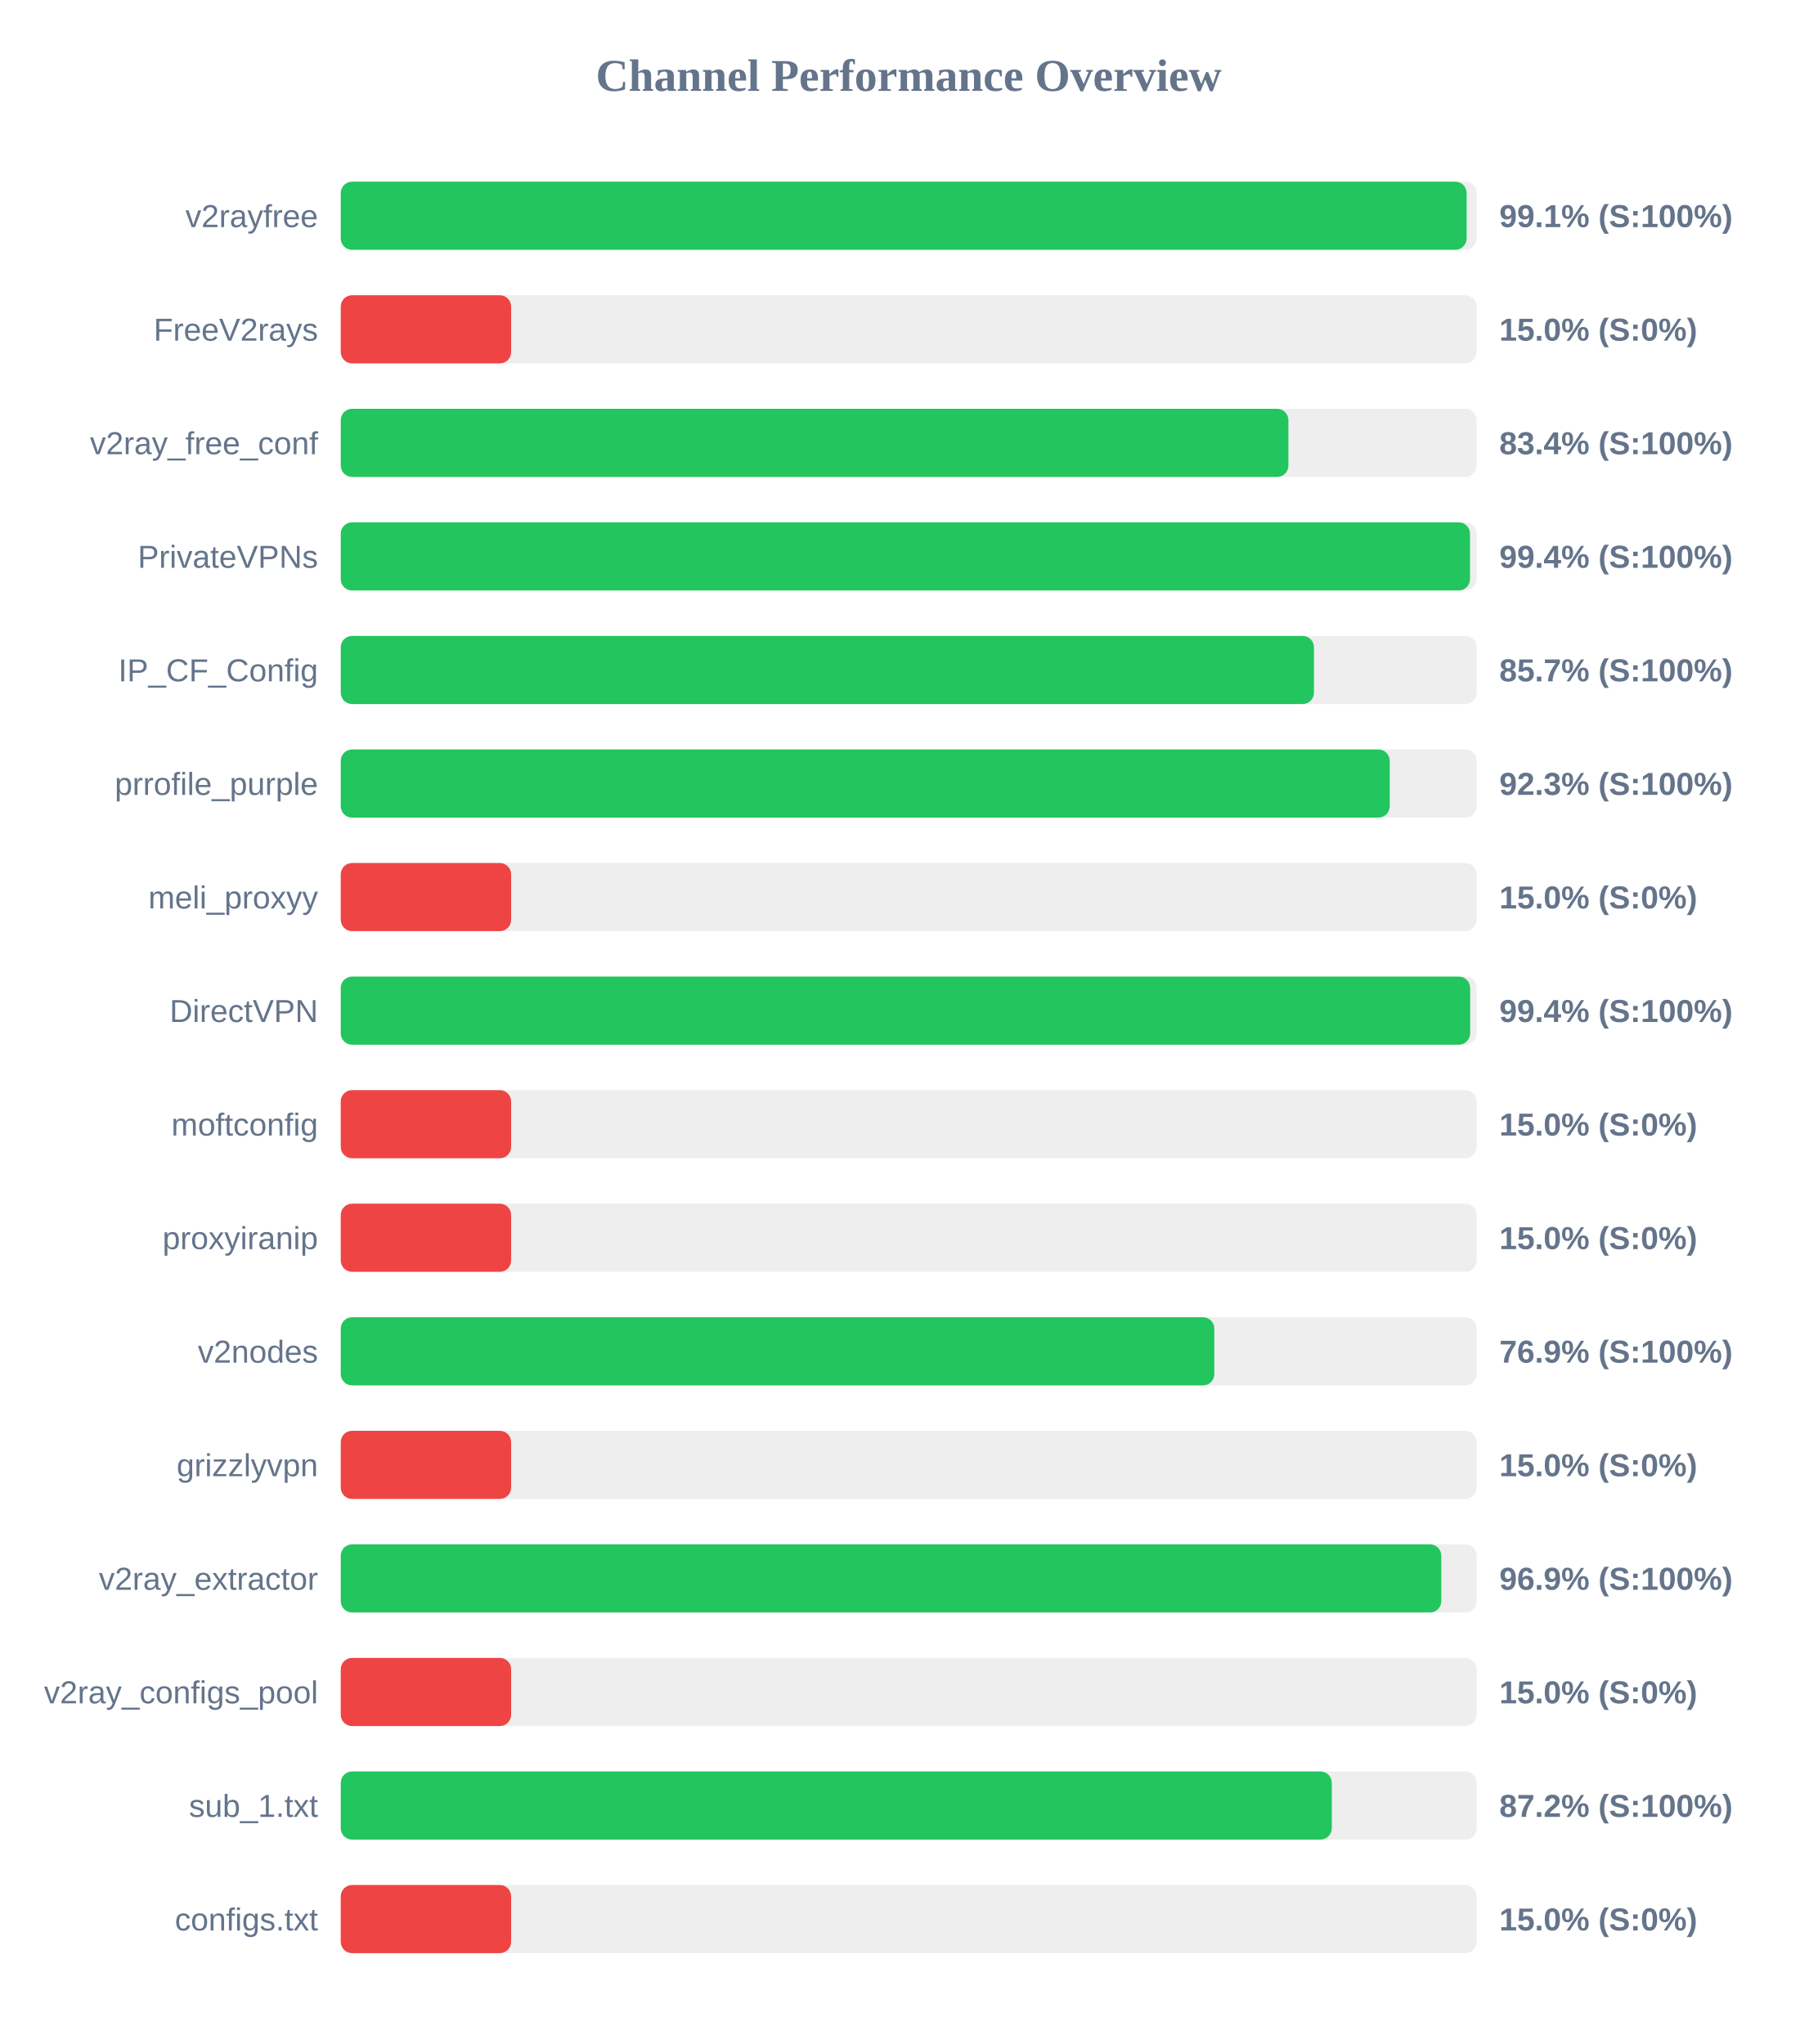
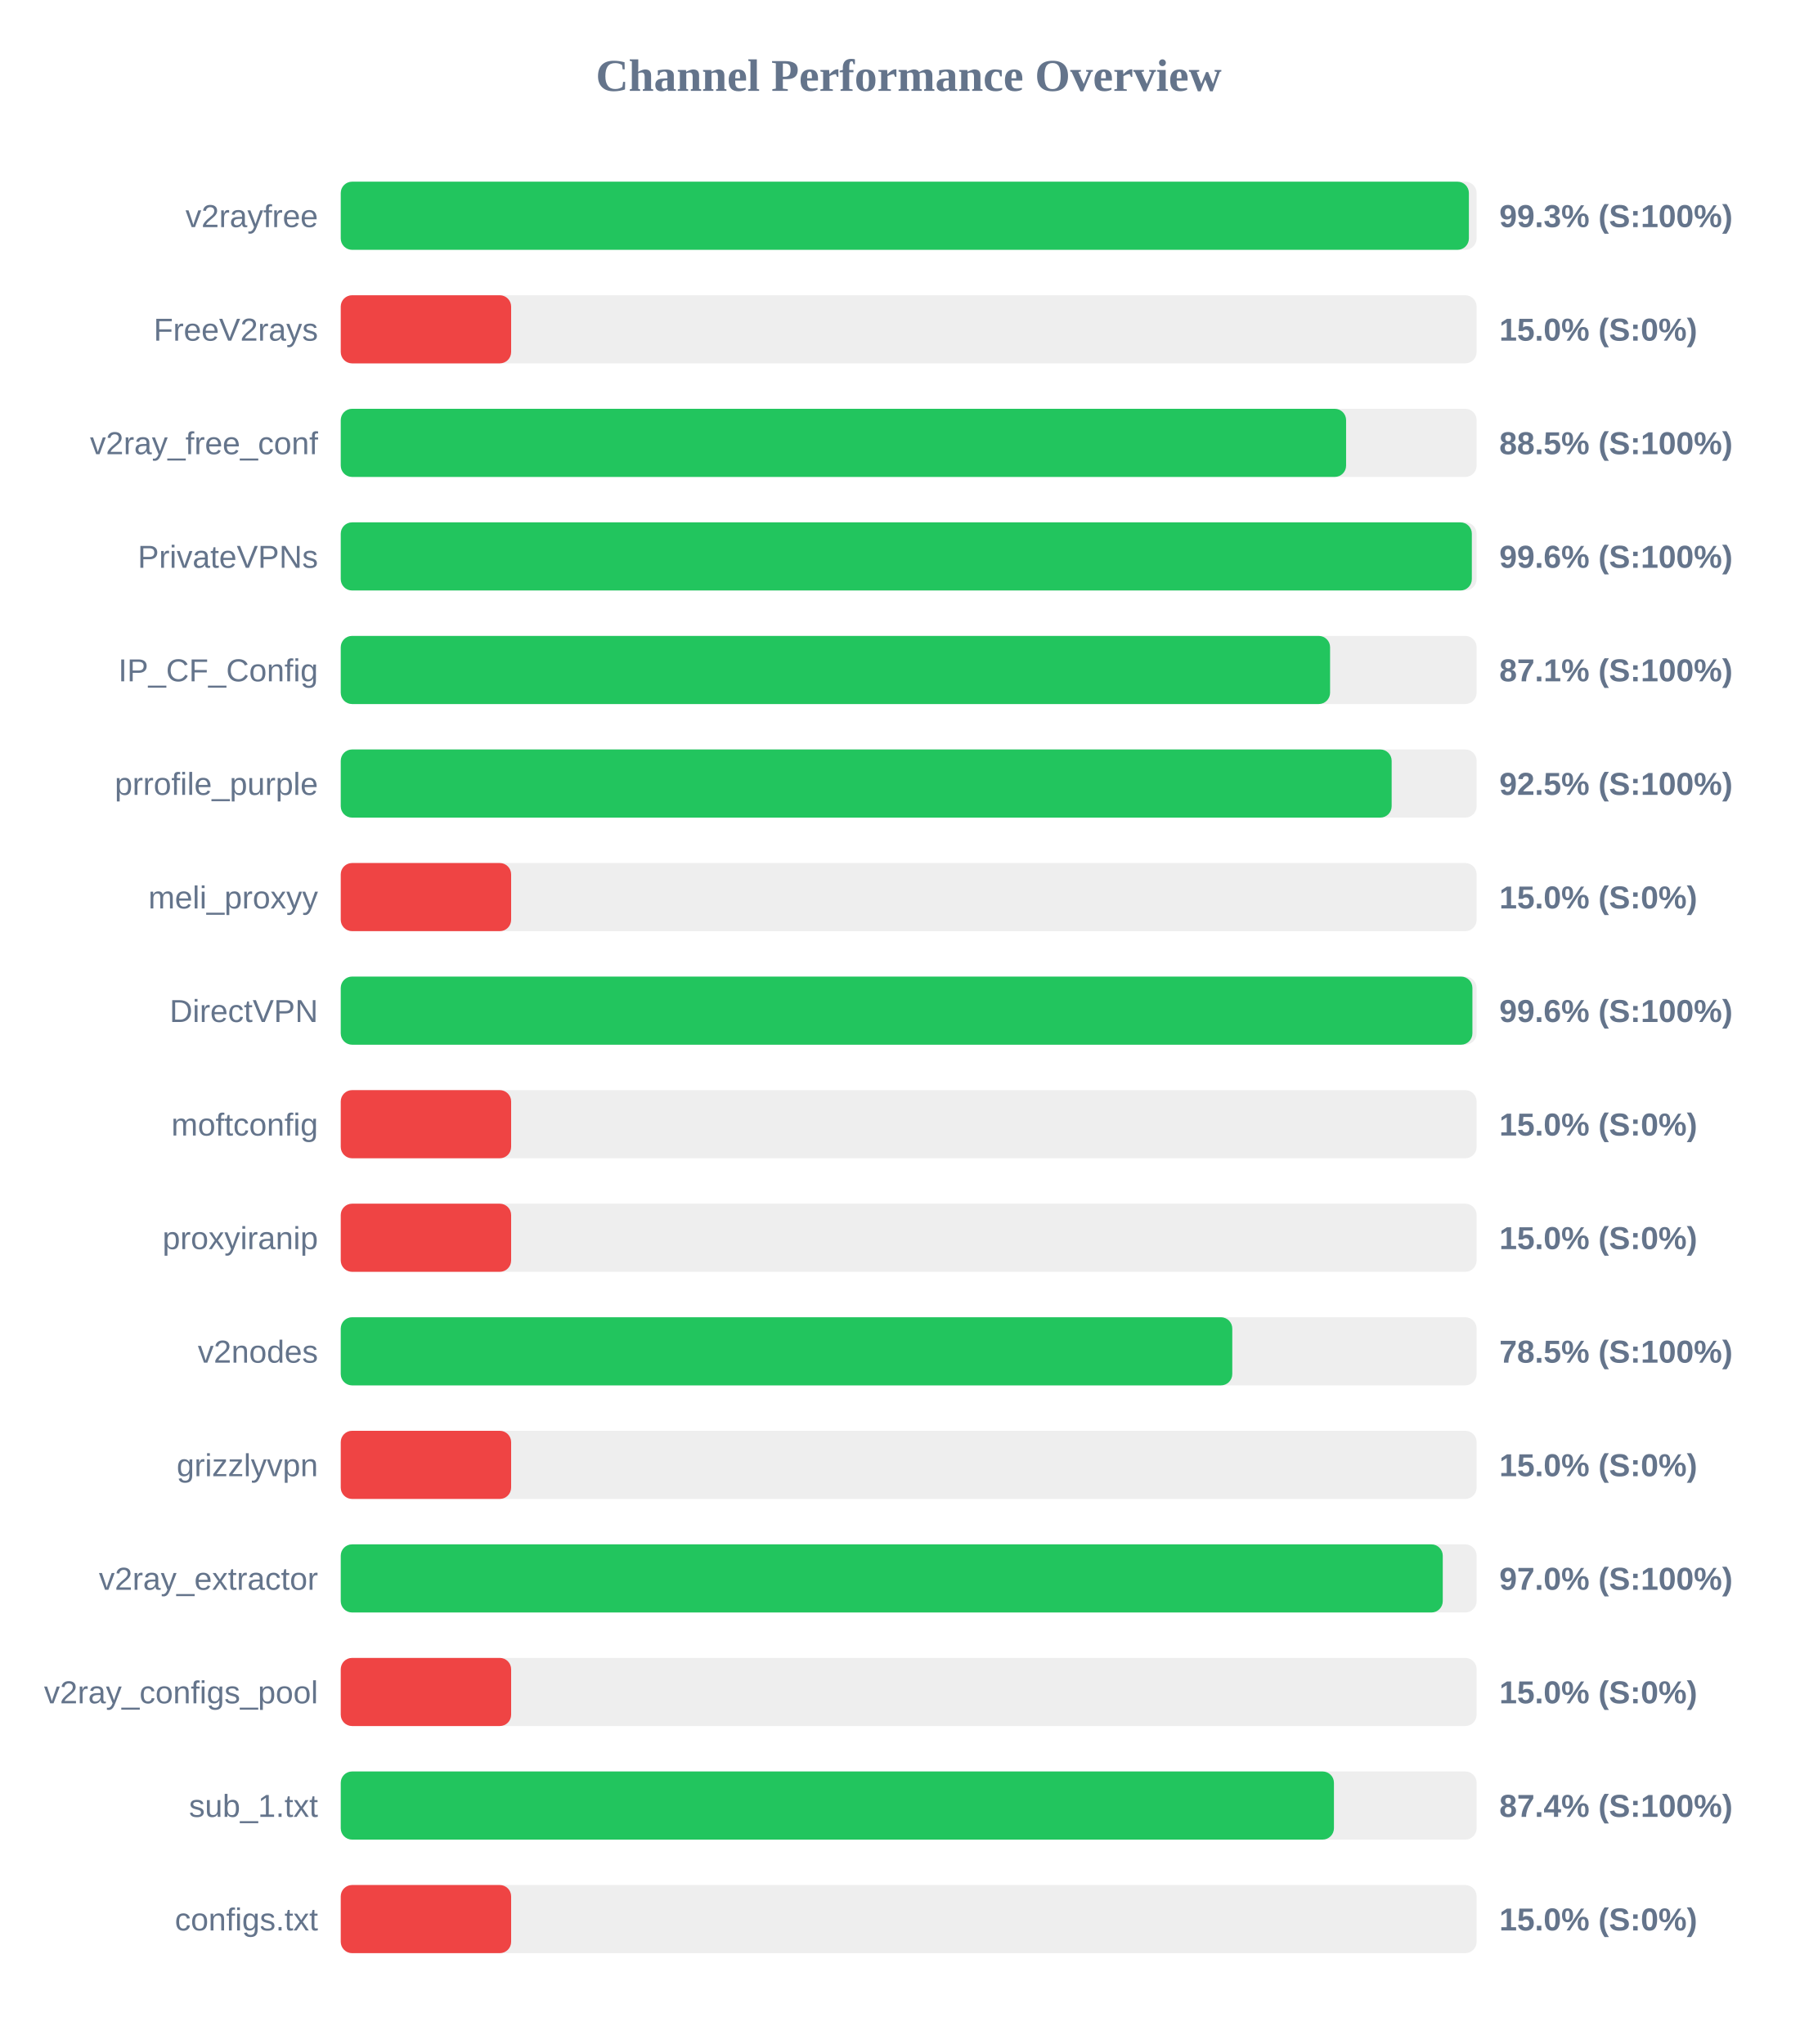
<svg xmlns="http://www.w3.org/2000/svg" width="800" height="900" version="1.1">
  <style>
        .row { font: 14px Arial; fill: #64748b; }
        .score { font: bold 14px Arial; fill: #64748b; }
    </style>
  <text x="400" y="40" text-anchor="middle" font-size="20px" font-weight="bold" fill="#64748b">Channel Performance Overview</text>
  <rect x="150" y="80" width="500" height="30" fill="#eee" rx="5" />
-   <rect x="150" y="80" width="495.6" height="30" fill="#22c55e" rx="5" />
+   <rect x="150" y="80" width="496.6" height="30" fill="#22c55e" rx="5" />
  <text x="140" y="100" text-anchor="end" class="row">v2rayfree</text>
-   <text x="660" y="100" text-anchor="start" class="score">99.1% (S:100%)</text>
+   <text x="660" y="100" text-anchor="start" class="score">99.3% (S:100%)</text>
  <rect x="150" y="130" width="500" height="30" fill="#eee" rx="5" />
  <rect x="150" y="130" width="75.0" height="30" fill="#ef4444" rx="5" />
  <text x="140" y="150" text-anchor="end" class="row">FreeV2rays</text>
  <text x="660" y="150" text-anchor="start" class="score">15.0% (S:0%)</text>
  <rect x="150" y="180" width="500" height="30" fill="#eee" rx="5" />
-   <rect x="150" y="180" width="417.15" height="30" fill="#22c55e" rx="5" />
+   <rect x="150" y="180" width="442.55" height="30" fill="#22c55e" rx="5" />
  <text x="140" y="200" text-anchor="end" class="row">v2ray_free_conf</text>
-   <text x="660" y="200" text-anchor="start" class="score">83.4% (S:100%)</text>
+   <text x="660" y="200" text-anchor="start" class="score">88.5% (S:100%)</text>
  <rect x="150" y="230" width="500" height="30" fill="#eee" rx="5" />
-   <rect x="150" y="230" width="497.1" height="30" fill="#22c55e" rx="5" />
+   <rect x="150" y="230" width="497.9" height="30" fill="#22c55e" rx="5" />
  <text x="140" y="250" text-anchor="end" class="row">PrivateVPNs</text>
-   <text x="660" y="250" text-anchor="start" class="score">99.4% (S:100%)</text>
+   <text x="660" y="250" text-anchor="start" class="score">99.6% (S:100%)</text>
  <rect x="150" y="280" width="500" height="30" fill="#eee" rx="5" />
-   <rect x="150" y="280" width="428.4" height="30" fill="#22c55e" rx="5" />
+   <rect x="150" y="280" width="435.5" height="30" fill="#22c55e" rx="5" />
  <text x="140" y="300" text-anchor="end" class="row">IP_CF_Config</text>
-   <text x="660" y="300" text-anchor="start" class="score">85.7% (S:100%)</text>
+   <text x="660" y="300" text-anchor="start" class="score">87.1% (S:100%)</text>
  <rect x="150" y="330" width="500" height="30" fill="#eee" rx="5" />
-   <rect x="150" y="330" width="461.75" height="30" fill="#22c55e" rx="5" />
+   <rect x="150" y="330" width="462.6" height="30" fill="#22c55e" rx="5" />
  <text x="140" y="350" text-anchor="end" class="row">prrofile_purple</text>
-   <text x="660" y="350" text-anchor="start" class="score">92.3% (S:100%)</text>
+   <text x="660" y="350" text-anchor="start" class="score">92.5% (S:100%)</text>
  <rect x="150" y="380" width="500" height="30" fill="#eee" rx="5" />
  <rect x="150" y="380" width="75.0" height="30" fill="#ef4444" rx="5" />
  <text x="140" y="400" text-anchor="end" class="row">meli_proxyy</text>
  <text x="660" y="400" text-anchor="start" class="score">15.0% (S:0%)</text>
  <rect x="150" y="430" width="500" height="30" fill="#eee" rx="5" />
-   <rect x="150" y="430" width="497.15" height="30" fill="#22c55e" rx="5" />
+   <rect x="150" y="430" width="498.15" height="30" fill="#22c55e" rx="5" />
  <text x="140" y="450" text-anchor="end" class="row">DirectVPN</text>
-   <text x="660" y="450" text-anchor="start" class="score">99.4% (S:100%)</text>
+   <text x="660" y="450" text-anchor="start" class="score">99.6% (S:100%)</text>
  <rect x="150" y="480" width="500" height="30" fill="#eee" rx="5" />
  <rect x="150" y="480" width="75.0" height="30" fill="#ef4444" rx="5" />
  <text x="140" y="500" text-anchor="end" class="row">moftconfig</text>
  <text x="660" y="500" text-anchor="start" class="score">15.0% (S:0%)</text>
  <rect x="150" y="530" width="500" height="30" fill="#eee" rx="5" />
  <rect x="150" y="530" width="75.0" height="30" fill="#ef4444" rx="5" />
  <text x="140" y="550" text-anchor="end" class="row">proxyiranip</text>
  <text x="660" y="550" text-anchor="start" class="score">15.0% (S:0%)</text>
  <rect x="150" y="580" width="500" height="30" fill="#eee" rx="5" />
-   <rect x="150" y="580" width="384.55" height="30" fill="#22c55e" rx="5" />
+   <rect x="150" y="580" width="392.45" height="30" fill="#22c55e" rx="5" />
  <text x="140" y="600" text-anchor="end" class="row">v2nodes</text>
-   <text x="660" y="600" text-anchor="start" class="score">76.9% (S:100%)</text>
+   <text x="660" y="600" text-anchor="start" class="score">78.5% (S:100%)</text>
  <rect x="150" y="630" width="500" height="30" fill="#eee" rx="5" />
  <rect x="150" y="630" width="75.0" height="30" fill="#ef4444" rx="5" />
  <text x="140" y="650" text-anchor="end" class="row">grizzlyvpn</text>
  <text x="660" y="650" text-anchor="start" class="score">15.0% (S:0%)</text>
  <rect x="150" y="680" width="500" height="30" fill="#eee" rx="5" />
-   <rect x="150" y="680" width="484.45" height="30" fill="#22c55e" rx="5" />
+   <rect x="150" y="680" width="485.1" height="30" fill="#22c55e" rx="5" />
  <text x="140" y="700" text-anchor="end" class="row">v2ray_extractor</text>
-   <text x="660" y="700" text-anchor="start" class="score">96.9% (S:100%)</text>
+   <text x="660" y="700" text-anchor="start" class="score">97.0% (S:100%)</text>
  <rect x="150" y="730" width="500" height="30" fill="#eee" rx="5" />
  <rect x="150" y="730" width="75.0" height="30" fill="#ef4444" rx="5" />
  <text x="140" y="750" text-anchor="end" class="row">v2ray_configs_pool</text>
  <text x="660" y="750" text-anchor="start" class="score">15.0% (S:0%)</text>
  <rect x="150" y="780" width="500" height="30" fill="#eee" rx="5" />
-   <rect x="150" y="780" width="436.25" height="30" fill="#22c55e" rx="5" />
+   <rect x="150" y="780" width="437.2" height="30" fill="#22c55e" rx="5" />
  <text x="140" y="800" text-anchor="end" class="row">sub_1.txt</text>
-   <text x="660" y="800" text-anchor="start" class="score">87.2% (S:100%)</text>
+   <text x="660" y="800" text-anchor="start" class="score">87.4% (S:100%)</text>
  <rect x="150" y="830" width="500" height="30" fill="#eee" rx="5" />
  <rect x="150" y="830" width="75.0" height="30" fill="#ef4444" rx="5" />
  <text x="140" y="850" text-anchor="end" class="row">configs.txt</text>
  <text x="660" y="850" text-anchor="start" class="score">15.0% (S:0%)</text>
</svg>
